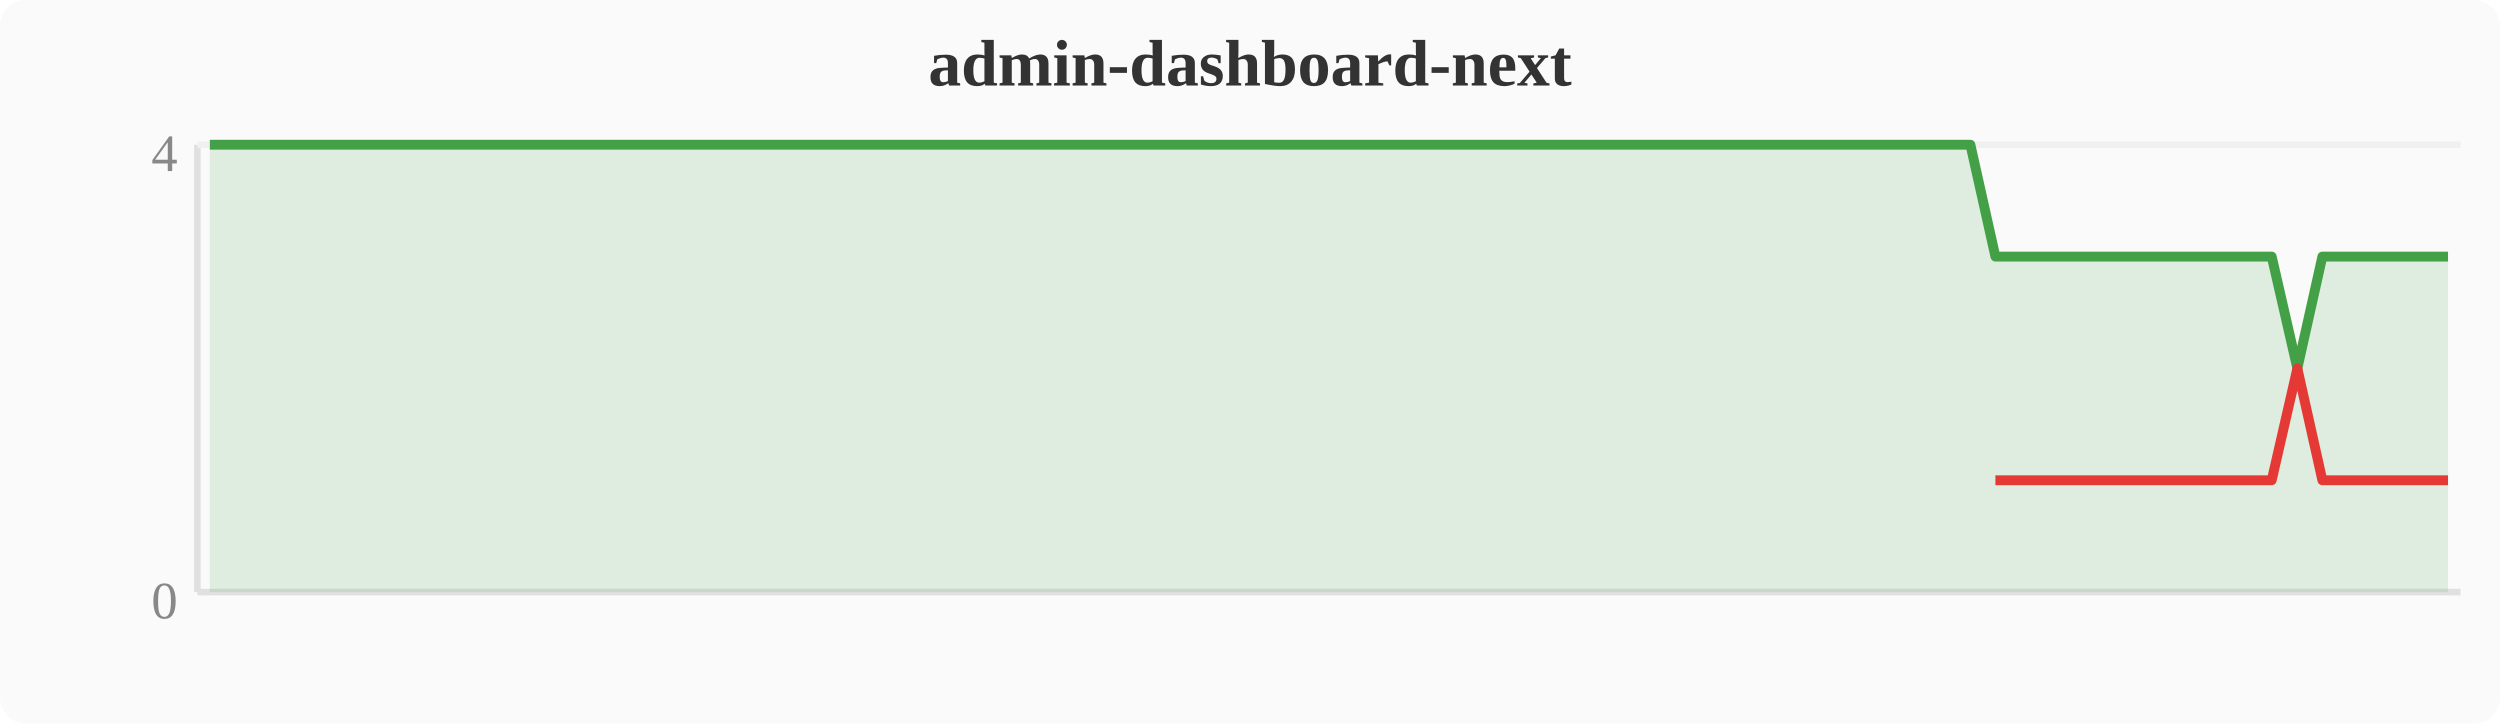
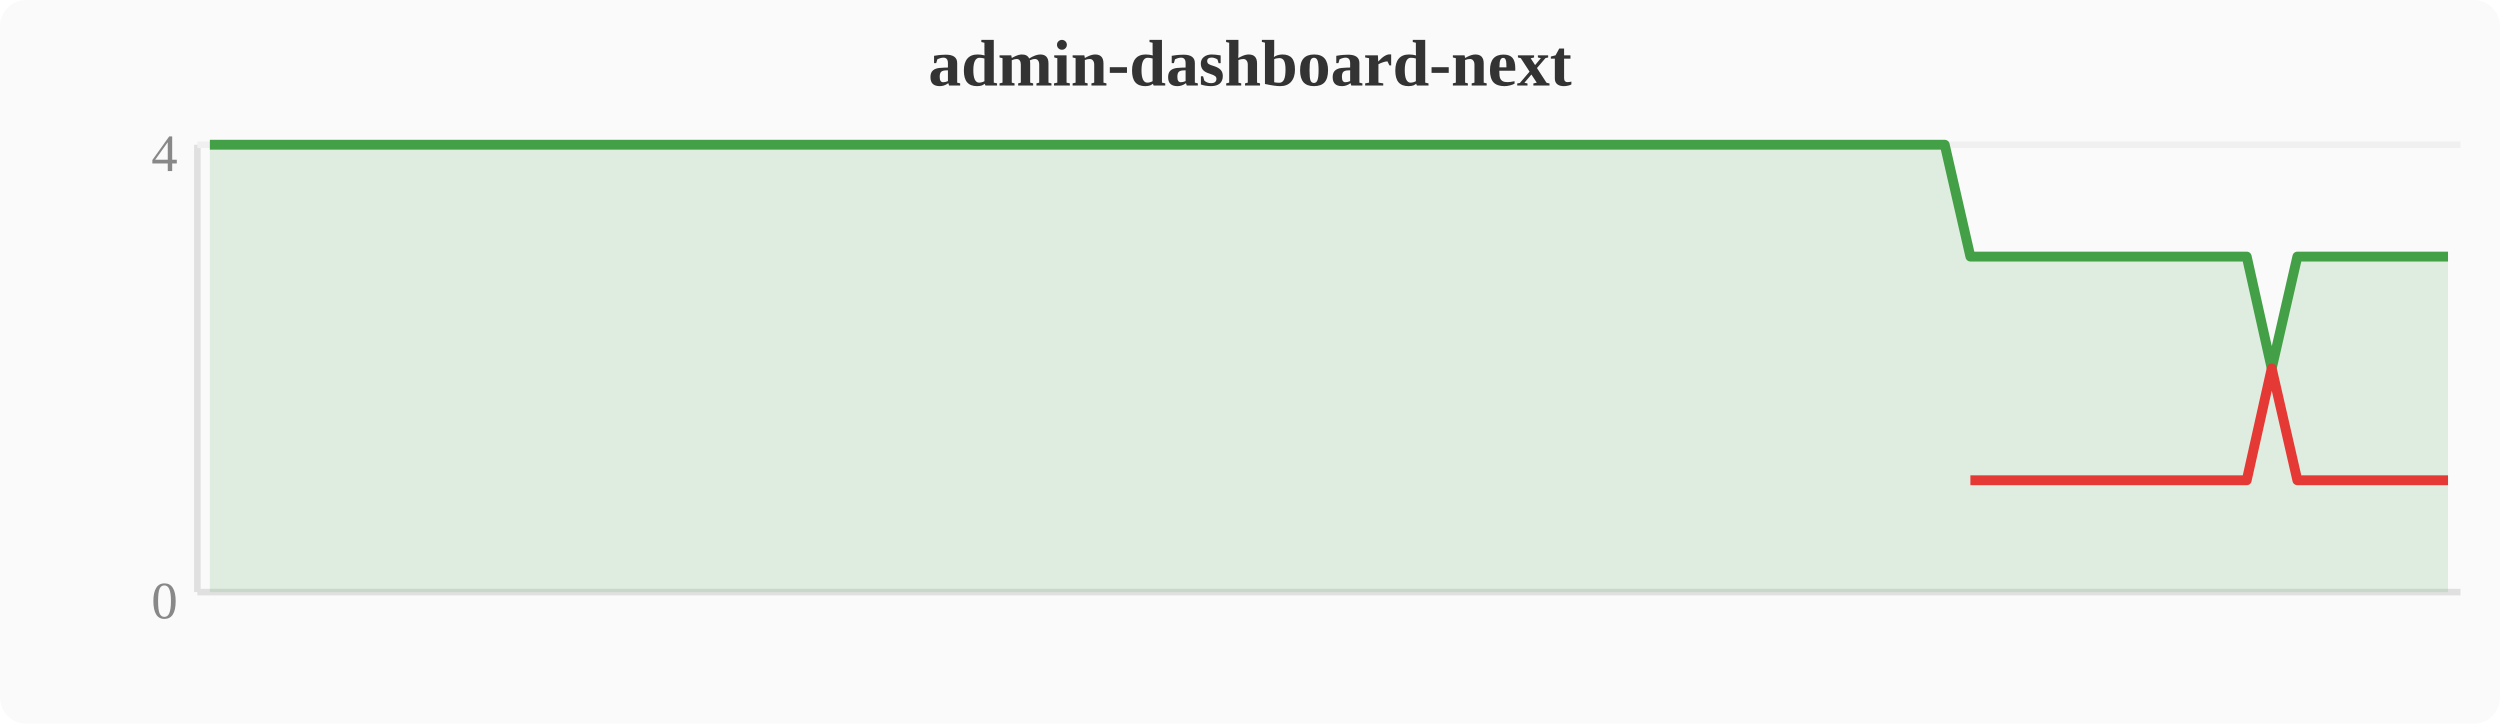
<svg xmlns="http://www.w3.org/2000/svg" width="380" height="110" viewBox="0 0 380 110">
  <rect width="380" height="110" fill="#fafafa" rx="4" />
  <text x="190" y="13" text-anchor="middle" font-size="10" font-weight="bold" fill="#333">admin-dashboard-next</text>
  <line x1="30" y1="22" x2="30" y2="90" stroke="#e0e0e0" stroke-width="1" />
  <line x1="30" y1="90" x2="374" y2="90" stroke="#e0e0e0" stroke-width="1" />
  <line x1="30" y1="22" x2="374" y2="22" stroke="#f0f0f0" stroke-width="1" />
  <text x="27" y="94" text-anchor="end" font-size="8" fill="#888">0</text>
  <text x="27" y="26" text-anchor="end" font-size="8" fill="#888">4</text>
-   <polygon points="31.9,22.0 35.7,22.0 39.6,22.0 43.4,22.0 47.2,22.0 51.0,22.0 54.8,22.0 58.7,22.0 62.5,22.0 66.3,22.0 70.1,22.0 74.0,22.0 77.8,22.0 81.6,22.0 85.4,22.0 89.2,22.0 93.1,22.0 96.9,22.0 100.7,22.0 104.5,22.0 108.4,22.0 112.2,22.0 116.0,22.0 119.8,22.0 123.6,22.0 127.5,22.0 131.3,22.0 135.1,22.0 138.9,22.0 142.8,22.0 146.6,22.0 150.4,22.0 154.2,22.0 158.0,22.0 161.9,22.0 165.7,22.0 169.5,22.0 173.3,22.0 177.2,22.0 181.0,22.0 184.8,22.0 188.6,22.0 192.4,22.0 196.3,22.0 200.1,22.0 203.9,22.0 207.7,22.0 211.6,22.0 215.4,22.0 219.2,22.0 223.0,22.0 226.8,22.0 230.7,22.0 234.5,22.0 238.3,22.0 242.1,22.0 246.0,22.0 249.8,22.0 253.6,22.0 257.4,22.0 261.2,22.0 265.1,22.0 268.9,22.0 272.7,22.0 276.5,22.0 280.4,22.0 284.2,22.0 288.0,22.0 291.8,22.0 295.6,22.0 299.5,22.0 303.3,39.0 307.1,39.0 310.9,39.0 314.8,39.0 318.6,39.0 322.4,39.0 326.2,39.0 330.0,39.0 333.9,39.0 337.7,39.0 341.5,39.0 345.3,39.0 349.2,56.0 353.0,39.0 356.8,39.0 360.6,39.0 364.4,39.0 368.3,39.0 372.1,39.0 372.1,90 31.9,90" fill="#43a047" opacity="0.15" />
-   <polyline points="31.9,22.0 35.7,22.0 39.6,22.0 43.4,22.0 47.2,22.0 51.0,22.0 54.8,22.0 58.7,22.0 62.5,22.0 66.3,22.0 70.1,22.0 74.0,22.0 77.8,22.0 81.6,22.0 85.4,22.0 89.2,22.0 93.1,22.0 96.9,22.0 100.7,22.0 104.5,22.0 108.4,22.0 112.2,22.0 116.0,22.0 119.8,22.0 123.6,22.0 127.5,22.0 131.3,22.0 135.1,22.0 138.9,22.0 142.8,22.0 146.6,22.0 150.4,22.0 154.2,22.0 158.0,22.0 161.9,22.0 165.7,22.0 169.5,22.0 173.3,22.0 177.2,22.0 181.0,22.0 184.8,22.0 188.6,22.0 192.4,22.0 196.3,22.0 200.1,22.0 203.9,22.0 207.7,22.0 211.6,22.0 215.4,22.0 219.2,22.0 223.0,22.0 226.8,22.0 230.7,22.0 234.5,22.0 238.3,22.0 242.1,22.0 246.0,22.0 249.8,22.0 253.6,22.0 257.4,22.0 261.2,22.0 265.1,22.0 268.9,22.0 272.7,22.0 276.5,22.0 280.4,22.0 284.2,22.0 288.0,22.0 291.8,22.0 295.6,22.0 299.5,22.0 303.3,39.0 307.1,39.0 310.9,39.0 314.8,39.0 318.6,39.0 322.4,39.0 326.2,39.0 330.0,39.0 333.9,39.0 337.7,39.0 341.5,39.0 345.3,39.0 349.2,56.0 353.0,39.0 356.8,39.0 360.6,39.0 364.4,39.0 368.3,39.0 372.1,39.0" fill="none" stroke="#43a047" stroke-width="1.5" stroke-linejoin="round" />
-   <polyline points="303.3,73.0 307.1,73.0 310.9,73.0 314.8,73.0 318.6,73.0 322.4,73.0 326.2,73.0 330.0,73.0 333.9,73.0 337.7,73.0 341.5,73.0 345.3,73.0 349.2,56.0 353.0,73.0 356.8,73.0 360.6,73.0 364.4,73.0 368.3,73.0 372.1,73.0" fill="none" stroke="#e53935" stroke-width="1.5" stroke-linejoin="round" />
+   <polygon points="31.9,22.0 35.7,22.0 39.6,22.0 43.4,22.0 47.2,22.0 51.0,22.0 54.8,22.0 58.7,22.0 62.5,22.0 66.3,22.0 70.1,22.0 74.0,22.0 77.8,22.0 81.6,22.0 85.4,22.0 89.2,22.0 93.1,22.0 96.9,22.0 100.7,22.0 104.5,22.0 108.4,22.0 112.2,22.0 116.0,22.0 119.8,22.0 123.6,22.0 127.5,22.0 131.3,22.0 135.1,22.0 138.9,22.0 142.8,22.0 146.6,22.0 150.4,22.0 154.2,22.0 158.0,22.0 161.9,22.0 165.7,22.0 169.5,22.0 173.3,22.0 177.2,22.0 181.0,22.0 184.8,22.0 188.6,22.0 192.4,22.0 196.3,22.0 200.1,22.0 203.9,22.0 207.7,22.0 211.6,22.0 215.4,22.0 219.2,22.0 223.0,22.0 226.8,22.0 230.7,22.0 234.5,22.0 238.3,22.0 242.1,22.0 246.0,22.0 249.8,22.0 253.6,22.0 257.4,22.0 261.2,22.0 265.1,22.0 268.9,22.0 272.7,22.0 276.5,22.0 280.4,22.0 284.2,22.0 288.0,22.0 291.8,22.0 295.6,22.0 299.5,39.0 303.3,39.0 307.1,39.0 310.9,39.0 314.8,39.0 318.6,39.0 322.4,39.0 326.2,39.0 330.0,39.0 333.9,39.0 337.7,39.0 341.5,39.0 345.3,56.0 349.2,39.0 353.0,39.0 356.8,39.0 360.6,39.0 364.4,39.0 368.3,39.0 372.1,39.0 372.1,90 31.9,90" fill="#43a047" opacity="0.15" />
+   <polyline points="31.9,22.0 35.7,22.0 39.6,22.0 43.4,22.0 47.2,22.0 51.0,22.0 54.8,22.0 58.7,22.0 62.5,22.0 66.3,22.0 70.1,22.0 74.0,22.0 77.8,22.0 81.6,22.0 85.4,22.0 89.2,22.0 93.1,22.0 96.9,22.0 100.7,22.0 104.5,22.0 108.4,22.0 112.2,22.0 116.0,22.0 119.8,22.0 123.6,22.0 127.5,22.0 131.3,22.0 135.1,22.0 138.9,22.0 142.8,22.0 146.6,22.0 150.4,22.0 154.2,22.0 158.0,22.0 161.9,22.0 165.7,22.0 169.5,22.0 173.3,22.0 177.2,22.0 181.0,22.0 184.8,22.0 188.6,22.0 192.4,22.0 196.3,22.0 200.1,22.0 203.9,22.0 207.7,22.0 211.6,22.0 215.4,22.0 219.2,22.0 223.0,22.0 226.8,22.0 230.7,22.0 234.5,22.0 238.3,22.0 242.1,22.0 246.0,22.0 249.8,22.0 253.6,22.0 257.4,22.0 261.2,22.0 265.1,22.0 268.9,22.0 272.7,22.0 276.5,22.0 280.4,22.0 284.2,22.0 288.0,22.0 291.8,22.0 295.6,22.0 299.5,39.0 303.3,39.0 307.1,39.0 310.9,39.0 314.8,39.0 318.6,39.0 322.4,39.0 326.2,39.0 330.0,39.0 333.9,39.0 337.7,39.0 341.5,39.0 345.3,56.0 349.2,39.0 353.0,39.0 356.8,39.0 360.6,39.0 364.4,39.0 368.3,39.0 372.1,39.0" fill="none" stroke="#43a047" stroke-width="1.5" stroke-linejoin="round" />
+   <polyline points="299.5,73.0 303.3,73.0 307.1,73.0 310.9,73.0 314.8,73.0 318.6,73.0 322.4,73.0 326.2,73.0 330.0,73.0 333.9,73.0 337.7,73.0 341.5,73.0 345.3,56.0 349.2,73.0 353.0,73.0 356.8,73.0 360.6,73.0 364.4,73.0 368.3,73.0 372.1,73.0" fill="none" stroke="#e53935" stroke-width="1.5" stroke-linejoin="round" />
</svg>
